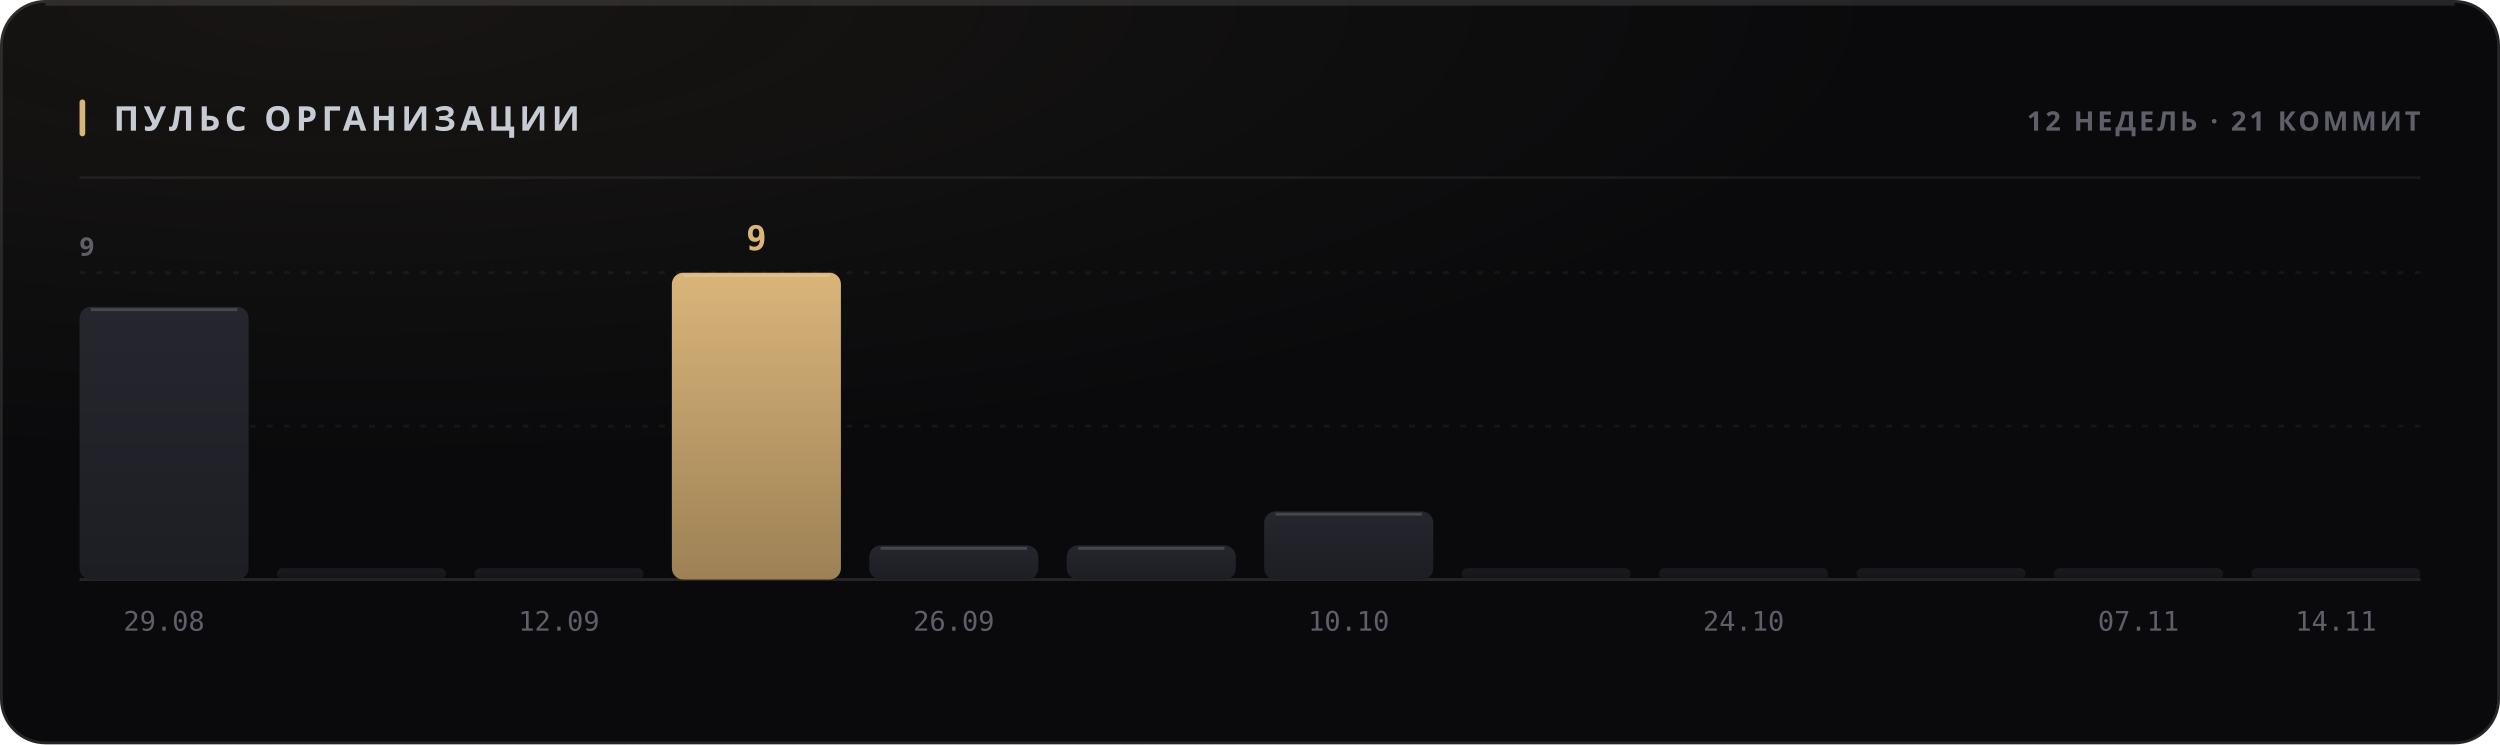
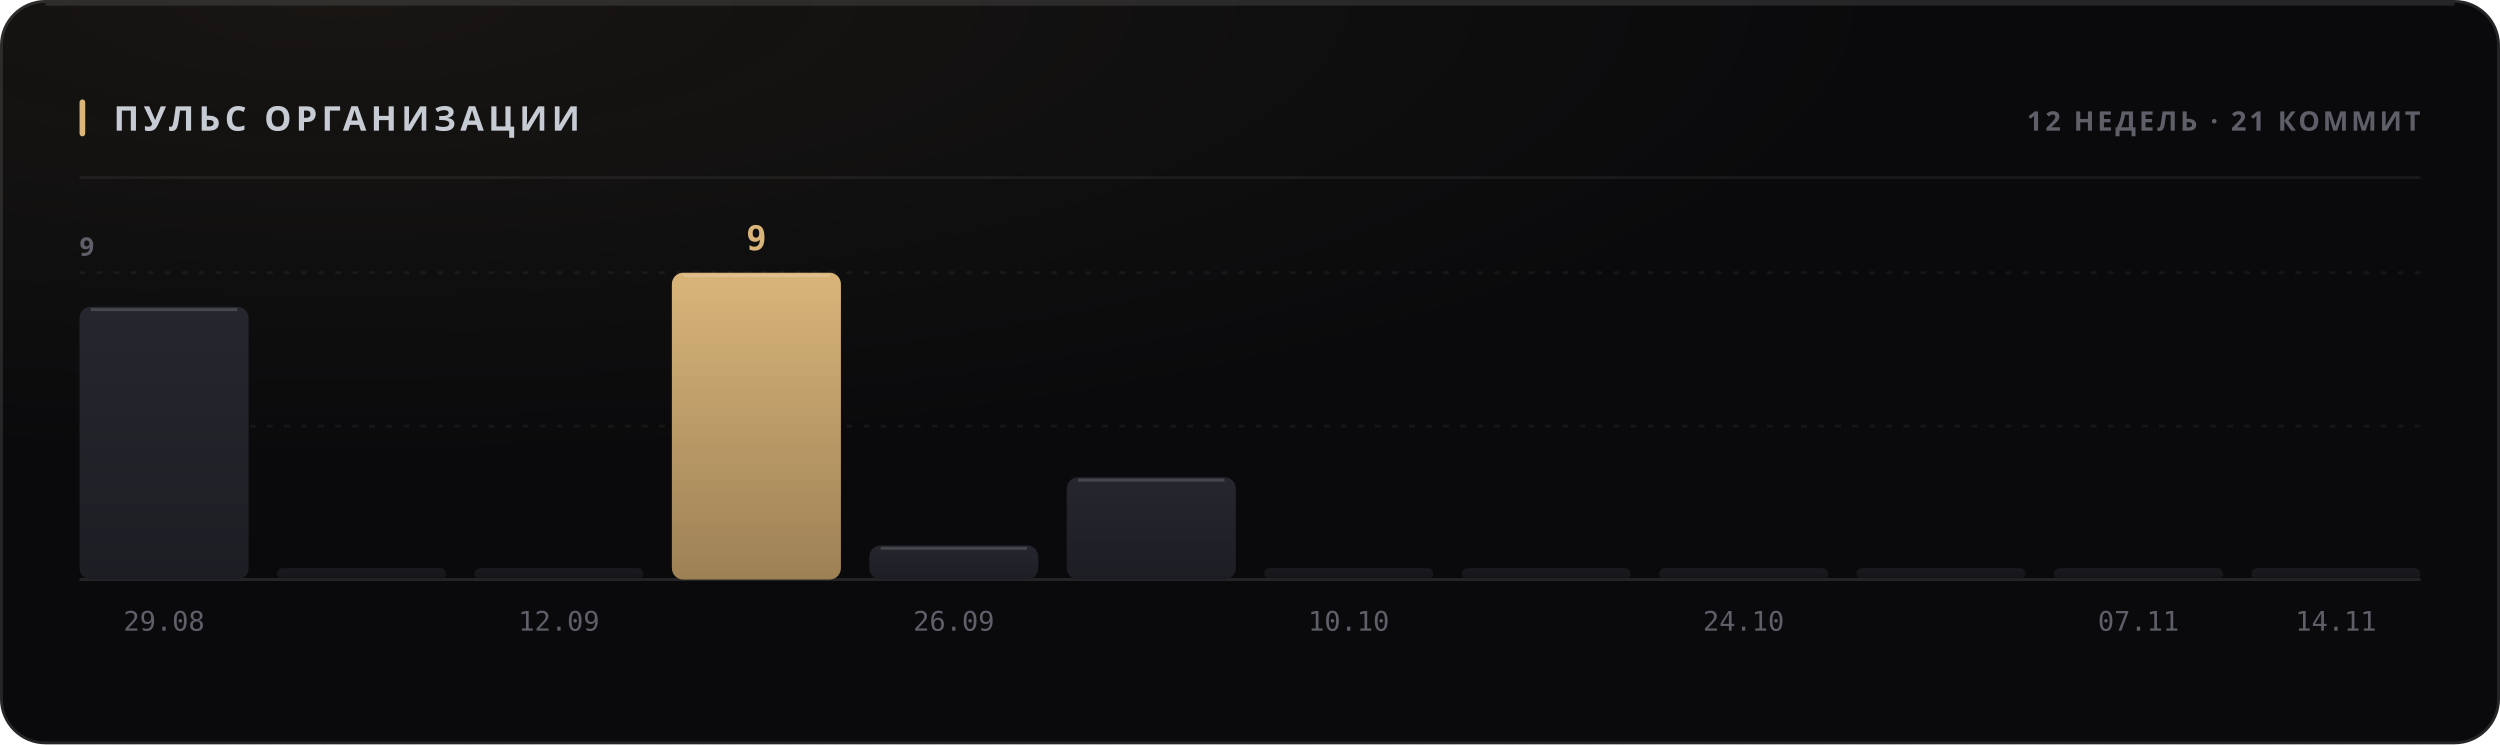
<svg xmlns="http://www.w3.org/2000/svg" width="880" height="262" viewBox="0 0 880 262" role="img">
  <style>
  text { font-family: -apple-system, BlinkMacSystemFont, 'Segoe UI', 'Noto Sans', Helvetica, Arial, sans-serif; }
  .mono { font-family: ui-monospace, 'SF Mono', 'Cascadia Mono', 'DejaVu Sans Mono', Menlo, Consolas, monospace; font-variant-numeric: tabular-nums; }
  .caps { letter-spacing: .1em; text-transform: uppercase; }

  @keyframes sheen  { from { transform: translateX(-120%); } to { transform: translateX(260%); } }
  @keyframes rise   { from { opacity: 0; transform: translateY(6px); } to { opacity: 1; transform: none; } }
  @keyframes slide  { from { opacity: 0; transform: translateX(-8px); } to { opacity: 1; transform: none; } }
  @keyframes grow   { from { transform: scaleY(0); } to { transform: scaleY(1); } }
  @keyframes widen  { from { transform: scaleX(0); } to { transform: scaleX(1); } }
  @keyframes draw   { from { stroke-dashoffset: 200; } to { stroke-dashoffset: 0; } }

  .sheen { animation: sheen 5.5s cubic-bezier(.45,0,.2,1) infinite; }
  .rise  { animation: rise .5s cubic-bezier(.16,1,.3,1) both; }
  .slide { animation: slide .42s cubic-bezier(.16,1,.3,1) both; }
  .bar   { transform-box: fill-box; transform-origin: 50% 100%;
           animation: grow .62s cubic-bezier(.16,1,.3,1) both; }
  .fill  { transform-box: fill-box; transform-origin: 0% 50%;
           animation: widen .8s cubic-bezier(.16,1,.3,1) both; }
  /* The hidden start state lives in the keyframes, never in the static rule.
     A renderer that ignores CSS animations then falls back to the FINISHED
     state — a drawn line, visible text — instead of an empty panel. */
  .spark { stroke-dasharray: 200;
           animation: draw 1.1s cubic-bezier(.16,1,.3,1) both; }

  @media (prefers-reduced-motion: reduce) {
    .sheen { animation: none; opacity: 0; }
    .rise, .slide, .bar, .fill, .spark { animation: none; opacity: 1; transform: none;
                                         stroke-dashoffset: 0; }
  }</style>
  <defs>
    <filter id="grain1" x="0" y="0" width="100%" height="100%">
      <feTurbulence type="fractalNoise" baseFrequency="0.82" numOctaves="3" stitchTiles="stitch" />
      <feColorMatrix type="saturate" values="0" />
    </filter>
    <radialGradient id="wash2" cx="14%" cy="0%" r="62%">
      <stop offset="0%" stop-color="#d9b57a" stop-opacity="0.07" />
      <stop offset="100%" stop-color="#d9b57a" stop-opacity="0" />
    </radialGradient>
    <linearGradient id="barfill3" x1="0" y1="0" x2="0" y2="1">
      <stop offset="0%" stop-color="#26262e" />
      <stop offset="100%" stop-color="#1d1d24" />
    </linearGradient>
    <linearGradient id="barfill4" x1="0" y1="0" x2="0" y2="1">
      <stop offset="0%" stop-color="#26262e" />
      <stop offset="100%" stop-color="#1d1d24" />
    </linearGradient>
    <linearGradient id="barfill5" x1="0" y1="0" x2="0" y2="1">
      <stop offset="0%" stop-color="#26262e" />
      <stop offset="100%" stop-color="#1d1d24" />
    </linearGradient>
    <linearGradient id="barfill6" x1="0" y1="0" x2="0" y2="1">
      <stop offset="0%" stop-color="#d9b57a" />
      <stop offset="100%" stop-color="#9d8155" />
    </linearGradient>
    <linearGradient id="barfill7" x1="0" y1="0" x2="0" y2="1">
      <stop offset="0%" stop-color="#26262e" />
      <stop offset="100%" stop-color="#1d1d24" />
    </linearGradient>
    <linearGradient id="barfill8" x1="0" y1="0" x2="0" y2="1">
      <stop offset="0%" stop-color="#26262e" />
      <stop offset="100%" stop-color="#1d1d24" />
    </linearGradient>
    <linearGradient id="barfill9" x1="0" y1="0" x2="0" y2="1">
      <stop offset="0%" stop-color="#26262e" />
      <stop offset="100%" stop-color="#1d1d24" />
    </linearGradient>
    <linearGradient id="barfill10" x1="0" y1="0" x2="0" y2="1">
      <stop offset="0%" stop-color="#26262e" />
      <stop offset="100%" stop-color="#1d1d24" />
    </linearGradient>
    <linearGradient id="barfill11" x1="0" y1="0" x2="0" y2="1">
      <stop offset="0%" stop-color="#26262e" />
      <stop offset="100%" stop-color="#1d1d24" />
    </linearGradient>
    <linearGradient id="barfill12" x1="0" y1="0" x2="0" y2="1">
      <stop offset="0%" stop-color="#26262e" />
      <stop offset="100%" stop-color="#1d1d24" />
    </linearGradient>
    <linearGradient id="barfill13" x1="0" y1="0" x2="0" y2="1">
      <stop offset="0%" stop-color="#26262e" />
      <stop offset="100%" stop-color="#1d1d24" />
    </linearGradient>
    <linearGradient id="barfill14" x1="0" y1="0" x2="0" y2="1">
      <stop offset="0%" stop-color="#26262e" />
      <stop offset="100%" stop-color="#1d1d24" />
    </linearGradient>
  </defs>
  <rect width="880" height="262" rx="16" fill="#0a0a0c" />
  <rect width="880" height="262" rx="16" fill="url(#wash2)" />
  <rect width="880" height="262" rx="16" filter="url(#grain1)" opacity="0.05" style="mix-blend-mode:overlay" />
  <rect x=".5" y=".5" width="879" height="261" rx="15.5" fill="none" stroke="rgba(255,255,255,0.11)" />
  <path d="M16 1.5 H864" stroke="rgba(255,255,255,0.112)" stroke-width="1" fill="none" />
  <rect x="28" y="35" width="2" height="13" rx="1" fill="#d9b57a" />
  <text x="40" y="46" font-size="12" font-weight="700" fill="#c7cbd4" letter-spacing="0.13em">ПУЛЬС ОРГАНИЗАЦИИ</text>
  <text x="852" y="46" font-size="9.5" font-weight="600" fill="#5e5f68" text-anchor="end" letter-spacing="0.11em">12 НЕДЕЛЬ · 21 КОММИТ</text>
  <path d="M28 62.5 H852" stroke="rgba(255,255,255,0.06)" stroke-width="1" />
  <path d="M28 150.0 H852" stroke="rgba(255,255,255,0.05)" stroke-width="1" stroke-dasharray="2 4" />
  <path d="M28 96.0 H852" stroke="rgba(255,255,255,0.05)" stroke-width="1" stroke-dasharray="2 4" />
  <path d="M28 204 H852" stroke="rgba(255,255,255,0.11)" stroke-width="1" />
  <text x="28" y="90" font-size="9" font-weight="600" fill="#5e5f68" letter-spacing="0.11em">9</text>
  <rect class="bar" x="28.0" y="108.0" width="59.5" height="96.0" rx="4" fill="url(#barfill3)" opacity="1" style="animation-delay:0s" />
  <path d="M32.0 109.0 H83.5" stroke="rgba(255,255,255,0.154)" stroke-width="1" />
  <text x="57.75" y="222" font-size="9.5" font-weight="400" fill="#5e5f68" text-anchor="middle" class="mono">29.08</text>
  <rect class="bar" x="97.5" y="200.0" width="59.5" height="4.0" rx="2" fill="url(#barfill4)" opacity="0.55" style="animation-delay:0.038s" />
  <rect class="bar" x="167.0" y="200.0" width="59.5" height="4.0" rx="2" fill="url(#barfill5)" opacity="0.55" style="animation-delay:0.076s" />
  <text x="196.75" y="222" font-size="9.5" font-weight="400" fill="#5e5f68" text-anchor="middle" class="mono">12.09</text>
  <rect class="bar" x="236.5" y="96.0" width="59.5" height="108.0" rx="4" fill="url(#barfill6)" opacity="1" style="animation-delay:0.114s" />
  <path d="M240.5 97.0 H292.0" stroke="rgba(255,255,255,0.154)" stroke-width="1" />
  <text x="266.25" y="88" font-size="12" font-weight="700" fill="#d9b57a" text-anchor="middle" class="mono rise" opacity="1">9</text>
  <rect class="bar" x="306.0" y="192.0" width="59.5" height="12.0" rx="4" fill="url(#barfill7)" opacity="1" style="animation-delay:0.152s" />
  <path d="M310.0 193.0 H361.5" stroke="rgba(255,255,255,0.154)" stroke-width="1" />
  <text x="335.75" y="222" font-size="9.5" font-weight="400" fill="#5e5f68" text-anchor="middle" class="mono">26.09</text>
-   <rect class="bar" x="375.5" y="192.0" width="59.5" height="12.0" rx="4" fill="url(#barfill8)" opacity="1" style="animation-delay:0.19s" />
-   <path d="M379.5 193.0 H431.0" stroke="rgba(255,255,255,0.154)" stroke-width="1" />
-   <rect class="bar" x="445.0" y="180.0" width="59.5" height="24.0" rx="4" fill="url(#barfill9)" opacity="1" style="animation-delay:0.228s" />
-   <path d="M449.0 181.0 H500.5" stroke="rgba(255,255,255,0.154)" stroke-width="1" />
+   <rect class="bar" x="375.5" y="168.0" width="59.5" height="36.0" rx="4" fill="url(#barfill8)" opacity="1" style="animation-delay:0.19s" />
+   <path d="M379.5 169.0 H431.0" stroke="rgba(255,255,255,0.154)" stroke-width="1" />
+   <rect class="bar" x="445.0" y="200.0" width="59.5" height="4.0" rx="2" fill="url(#barfill9)" opacity="0.55" style="animation-delay:0.228s" />
  <text x="474.75" y="222" font-size="9.5" font-weight="400" fill="#5e5f68" text-anchor="middle" class="mono">10.10</text>
  <rect class="bar" x="514.5" y="200.0" width="59.5" height="4.0" rx="2" fill="url(#barfill10)" opacity="0.55" style="animation-delay:0.266s" />
  <rect class="bar" x="584.0" y="200.0" width="59.5" height="4.0" rx="2" fill="url(#barfill11)" opacity="0.55" style="animation-delay:0.304s" />
  <text x="613.75" y="222" font-size="9.5" font-weight="400" fill="#5e5f68" text-anchor="middle" class="mono">24.10</text>
  <rect class="bar" x="653.5" y="200.0" width="59.5" height="4.0" rx="2" fill="url(#barfill12)" opacity="0.55" style="animation-delay:0.342s" />
  <rect class="bar" x="723.0" y="200.0" width="59.5" height="4.0" rx="2" fill="url(#barfill13)" opacity="0.55" style="animation-delay:0.38s" />
  <text x="752.75" y="222" font-size="9.5" font-weight="400" fill="#5e5f68" text-anchor="middle" class="mono">07.11</text>
  <rect class="bar" x="792.5" y="200.0" width="59.5" height="4.0" rx="2" fill="url(#barfill14)" opacity="0.55" style="animation-delay:0.418s" />
  <text x="822.25" y="222" font-size="9.5" font-weight="400" fill="#5e5f68" text-anchor="middle" class="mono">14.11</text>
</svg>
